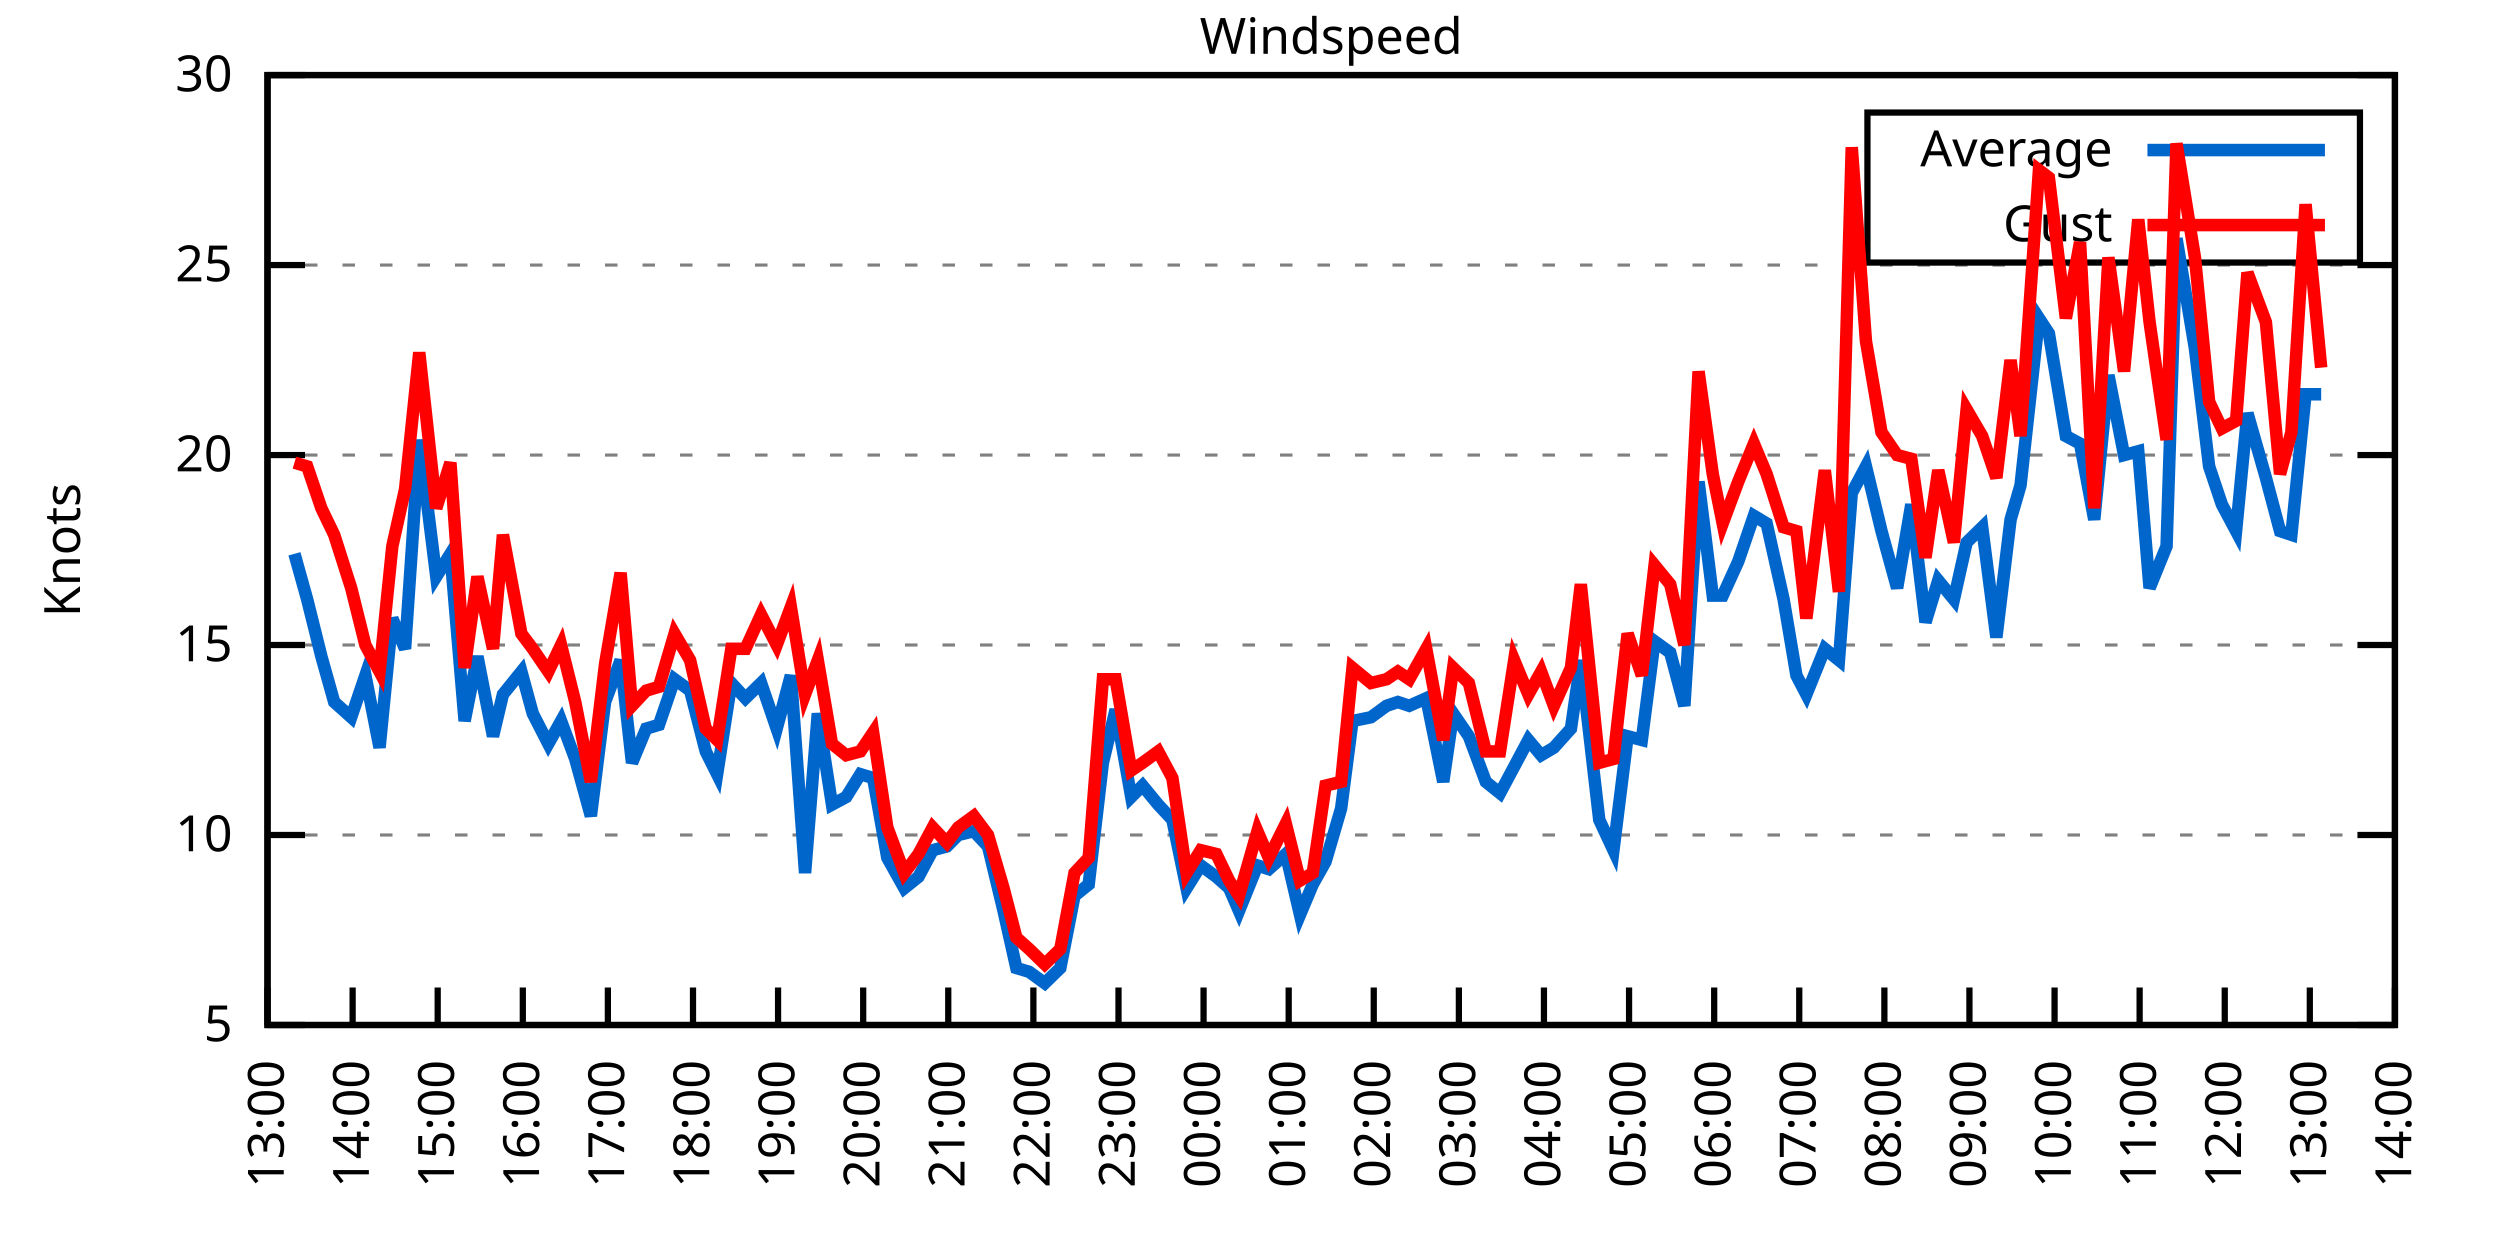
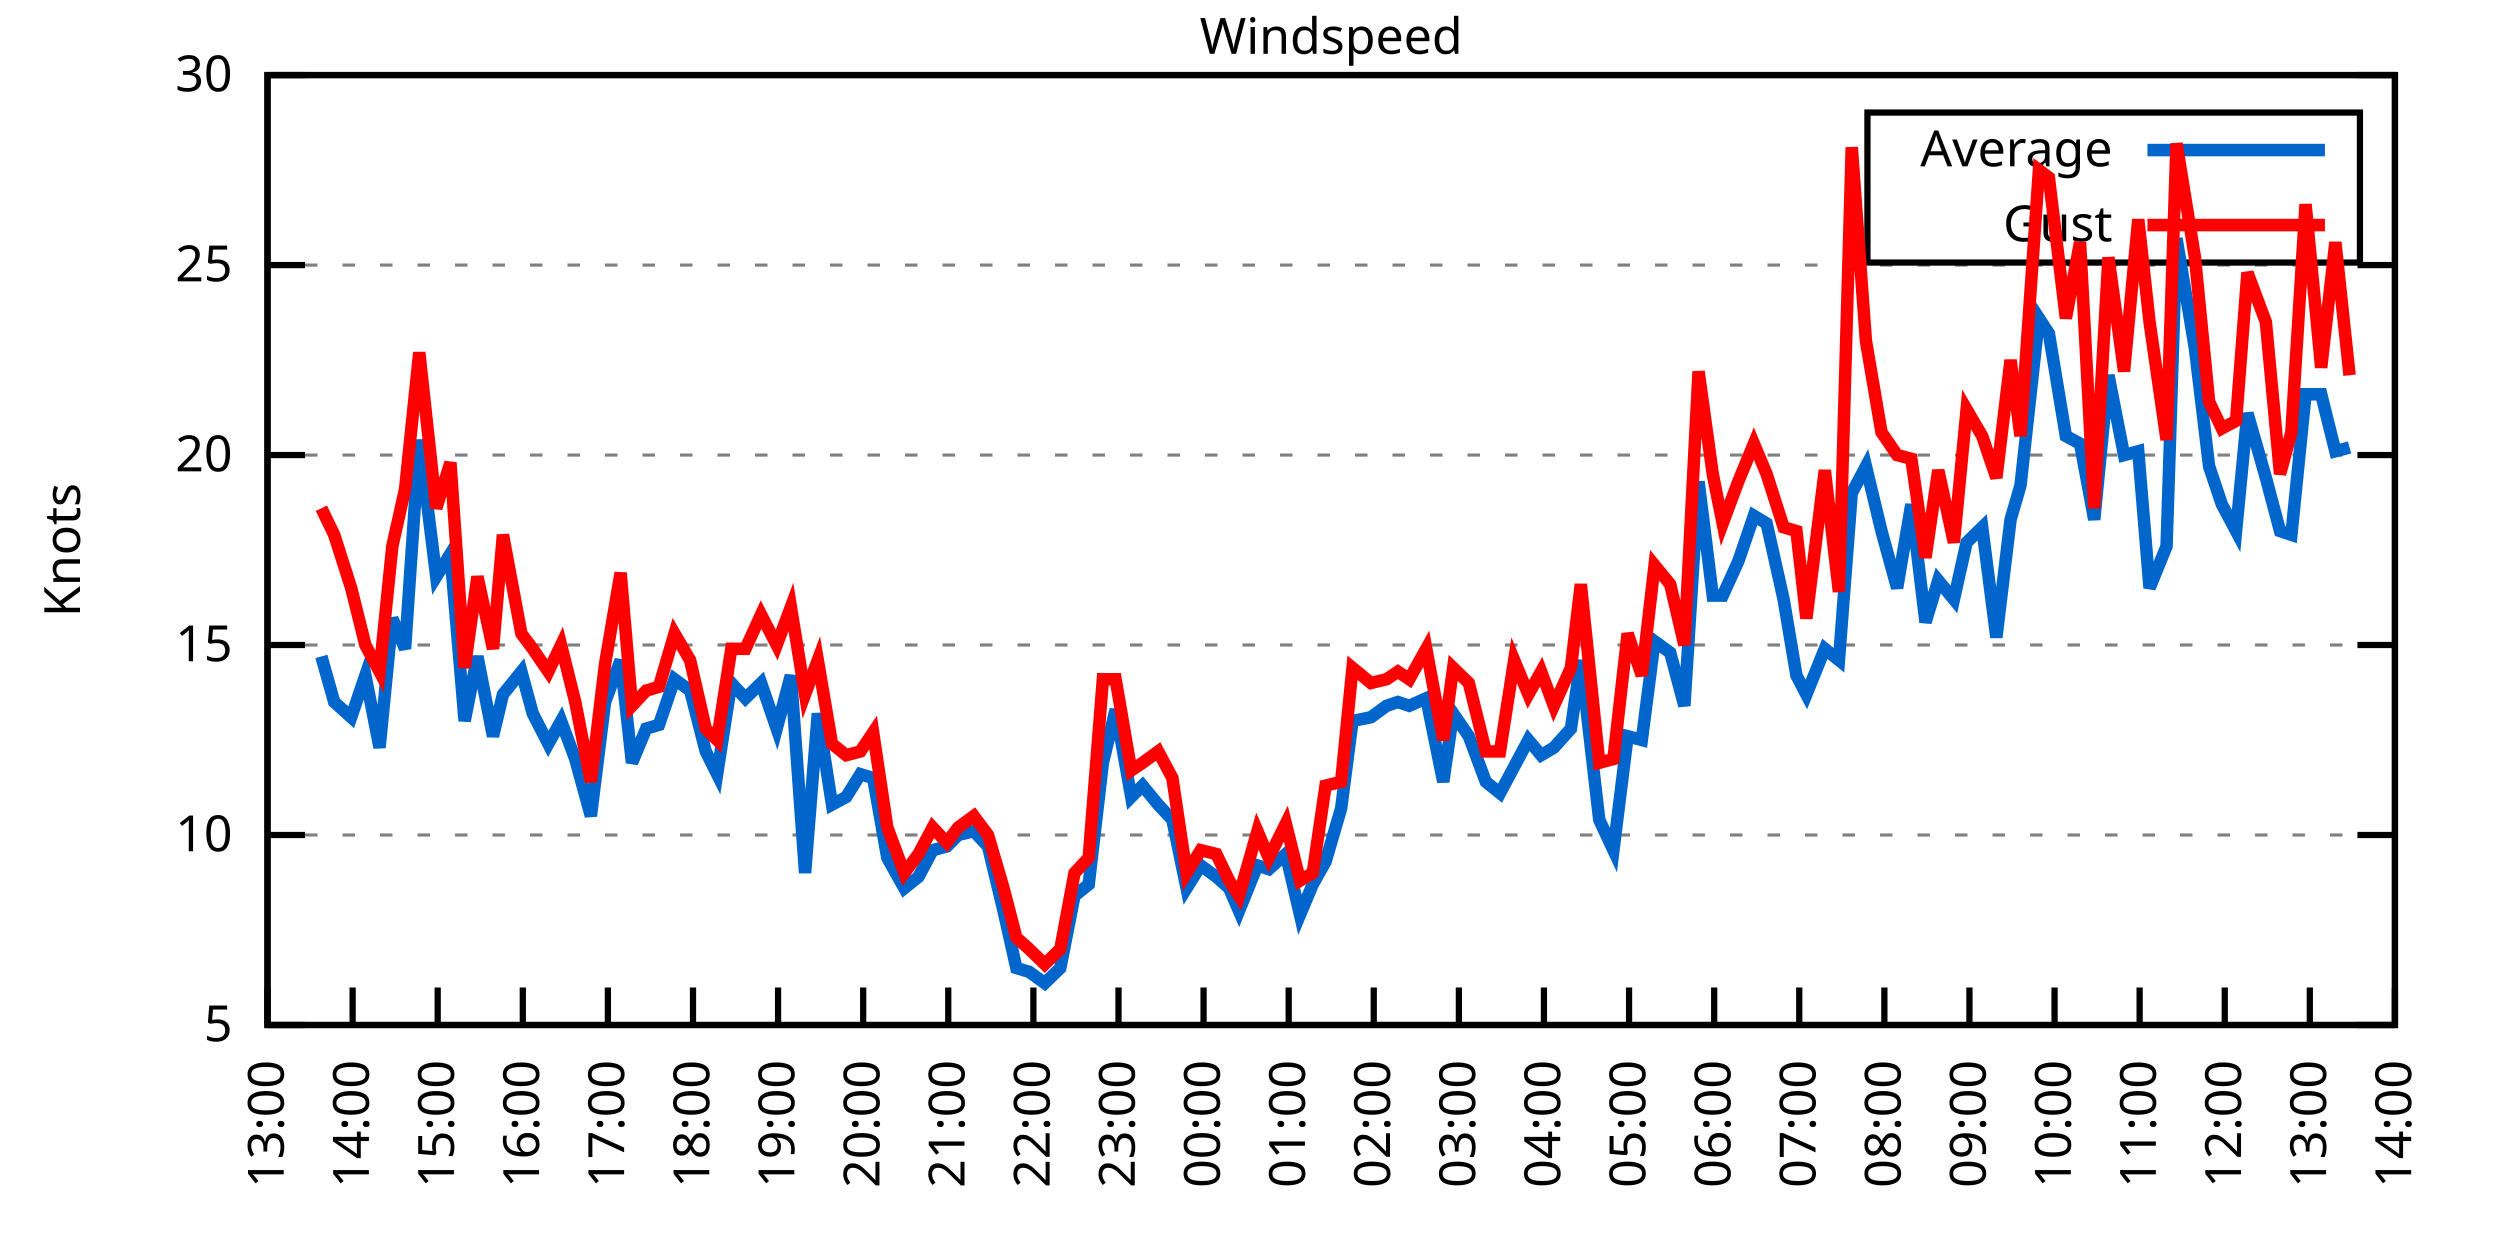
<svg xmlns="http://www.w3.org/2000/svg" xmlns:xlink="http://www.w3.org/1999/xlink" width="400" height="200" viewBox="0 0 400 200">
  <g id="gnuplot_canvas">
    <rect x="0" y="0" width="400" height="200" fill="none" />
    <defs>
      <circle id="gpDot" r="0.5" stroke-width="0.5" stroke="currentColor" />
      <path id="gpPt0" stroke-width="0.333" stroke="currentColor" d="M-1,0 h2 M0,-1 v2" />
      <path id="gpPt1" stroke-width="0.333" stroke="currentColor" d="M-1,-1 L1,1 M1,-1 L-1,1" />
      <path id="gpPt2" stroke-width="0.333" stroke="currentColor" d="M-1,0 L1,0 M0,-1 L0,1 M-1,-1 L1,1 M-1,1 L1,-1" />
      <rect id="gpPt3" stroke-width="0.333" stroke="currentColor" x="-1" y="-1" width="2" height="2" />
      <rect id="gpPt4" stroke-width="0.333" stroke="currentColor" fill="currentColor" x="-1" y="-1" width="2" height="2" />
      <circle id="gpPt5" stroke-width="0.333" stroke="currentColor" cx="0" cy="0" r="1" />
      <use xlink:href="#gpPt5" id="gpPt6" fill="currentColor" stroke="none" />
      <path id="gpPt7" stroke-width="0.333" stroke="currentColor" d="M0,-1.33 L-1.33,0.67 L1.33,0.67 z" />
      <use xlink:href="#gpPt7" id="gpPt8" fill="currentColor" stroke="none" />
      <use xlink:href="#gpPt7" id="gpPt9" stroke="currentColor" transform="rotate(180)" />
      <use xlink:href="#gpPt9" id="gpPt10" fill="currentColor" stroke="none" />
      <use xlink:href="#gpPt3" id="gpPt11" stroke="currentColor" transform="rotate(45)" />
      <use xlink:href="#gpPt11" id="gpPt12" fill="currentColor" stroke="none" />
      <path id="gpPt13" stroke-width="0.333" stroke="currentColor" d="M0,1.330 L1.265,0.411 L0.782,-1.067 L-0.782,-1.076 L-1.265,0.411 z" />
      <use xlink:href="#gpPt13" id="gpPt14" fill="currentColor" stroke="none" />
      <filter id="textbox" filterUnits="objectBoundingBox" x="0" y="0" height="1" width="1">
        <feFlood flood-color="white" flood-opacity="1" result="bgnd" />
        <feComposite in="SourceGraphic" in2="bgnd" operator="atop" />
      </filter>
      <filter id="greybox" filterUnits="objectBoundingBox" x="0" y="0" height="1" width="1">
        <feFlood flood-color="lightgrey" flood-opacity="1" result="grey" />
        <feComposite in="SourceGraphic" in2="grey" operator="atop" />
      </filter>
    </defs>
    <g fill="none" color="white" stroke="currentColor" stroke-width="1.00" stroke-linecap="butt" stroke-linejoin="miter">
</g>
    <g fill="none" color="black" stroke="currentColor" stroke-width="1.00" stroke-linecap="butt" stroke-linejoin="miter">
      <g stroke="none" shape-rendering="crispEdges">
        <polygon fill="rgb(255, 255, 255)" points="42.80,164.00 383.18,164.00 383.18,12.02 42.80,12.02 " />
      </g>
    </g>
    <g fill="none" color="black" stroke="currentColor" stroke-width="1.00" stroke-linecap="butt" stroke-linejoin="miter">
</g>
    <g fill="none" color="black" stroke="black" stroke-width="0.50" stroke-linecap="butt" stroke-linejoin="miter">
</g>
    <g fill="none" color="gray" stroke="currentColor" stroke-width="0.50" stroke-linecap="butt" stroke-linejoin="miter">
      <path stroke="gray" stroke-dasharray="2,4" class="gridline" d="M42.80,164.00 L383.19,164.00  " />
    </g>
    <g fill="none" color="gray" stroke="gray" stroke-width="1.00" stroke-linecap="butt" stroke-linejoin="miter">
</g>
    <g fill="none" color="black" stroke="currentColor" stroke-width="1.00" stroke-linecap="butt" stroke-linejoin="miter">
      <path stroke="black" d="M42.80,164.00 L48.80,164.00 M383.19,164.00 L377.19,164.00  " />
      <g transform="translate(37.20,166.60)" stroke="none" fill="black" font-family="Sans" font-size="8.00" text-anchor="end">
        <text>
          <tspan font-family="Sans"> 5</tspan>
        </text>
      </g>
    </g>
    <g fill="none" color="black" stroke="currentColor" stroke-width="1.00" stroke-linecap="butt" stroke-linejoin="miter">
</g>
    <g fill="none" color="black" stroke="black" stroke-width="0.50" stroke-linecap="butt" stroke-linejoin="miter">
</g>
    <g fill="none" color="gray" stroke="currentColor" stroke-width="0.50" stroke-linecap="butt" stroke-linejoin="miter">
      <path stroke="gray" stroke-dasharray="2,4" class="gridline" d="M42.80,133.60 L383.19,133.60  " />
    </g>
    <g fill="none" color="gray" stroke="gray" stroke-width="1.00" stroke-linecap="butt" stroke-linejoin="miter">
</g>
    <g fill="none" color="black" stroke="currentColor" stroke-width="1.00" stroke-linecap="butt" stroke-linejoin="miter">
      <path stroke="black" d="M42.80,133.60 L48.80,133.60 M383.19,133.60 L377.19,133.60  " />
      <g transform="translate(37.20,136.20)" stroke="none" fill="black" font-family="Sans" font-size="8.00" text-anchor="end">
        <text>
          <tspan font-family="Sans"> 10</tspan>
        </text>
      </g>
    </g>
    <g fill="none" color="black" stroke="currentColor" stroke-width="1.00" stroke-linecap="butt" stroke-linejoin="miter">
</g>
    <g fill="none" color="black" stroke="black" stroke-width="0.50" stroke-linecap="butt" stroke-linejoin="miter">
</g>
    <g fill="none" color="gray" stroke="currentColor" stroke-width="0.50" stroke-linecap="butt" stroke-linejoin="miter">
      <path stroke="gray" stroke-dasharray="2,4" class="gridline" d="M42.80,103.20 L383.19,103.20  " />
    </g>
    <g fill="none" color="gray" stroke="gray" stroke-width="1.00" stroke-linecap="butt" stroke-linejoin="miter">
</g>
    <g fill="none" color="black" stroke="currentColor" stroke-width="1.00" stroke-linecap="butt" stroke-linejoin="miter">
      <path stroke="black" d="M42.80,103.20 L48.80,103.20 M383.19,103.20 L377.19,103.20  " />
      <g transform="translate(37.20,105.80)" stroke="none" fill="black" font-family="Sans" font-size="8.00" text-anchor="end">
        <text>
          <tspan font-family="Sans"> 15</tspan>
        </text>
      </g>
    </g>
    <g fill="none" color="black" stroke="currentColor" stroke-width="1.00" stroke-linecap="butt" stroke-linejoin="miter">
</g>
    <g fill="none" color="black" stroke="black" stroke-width="0.50" stroke-linecap="butt" stroke-linejoin="miter">
</g>
    <g fill="none" color="gray" stroke="currentColor" stroke-width="0.50" stroke-linecap="butt" stroke-linejoin="miter">
      <path stroke="gray" stroke-dasharray="2,4" class="gridline" d="M42.80,72.81 L383.19,72.81  " />
    </g>
    <g fill="none" color="gray" stroke="gray" stroke-width="1.00" stroke-linecap="butt" stroke-linejoin="miter">
</g>
    <g fill="none" color="black" stroke="currentColor" stroke-width="1.00" stroke-linecap="butt" stroke-linejoin="miter">
      <path stroke="black" d="M42.80,72.81 L48.80,72.81 M383.19,72.81 L377.19,72.81  " />
      <g transform="translate(37.20,75.41)" stroke="none" fill="black" font-family="Sans" font-size="8.00" text-anchor="end">
        <text>
          <tspan font-family="Sans"> 20</tspan>
        </text>
      </g>
    </g>
    <g fill="none" color="black" stroke="currentColor" stroke-width="1.00" stroke-linecap="butt" stroke-linejoin="miter">
</g>
    <g fill="none" color="black" stroke="black" stroke-width="0.50" stroke-linecap="butt" stroke-linejoin="miter">
</g>
    <g fill="none" color="gray" stroke="currentColor" stroke-width="0.50" stroke-linecap="butt" stroke-linejoin="miter">
      <path stroke="gray" stroke-dasharray="2,4" class="gridline" d="M42.80,42.41 L383.19,42.41  " />
    </g>
    <g fill="none" color="gray" stroke="gray" stroke-width="1.00" stroke-linecap="butt" stroke-linejoin="miter">
</g>
    <g fill="none" color="black" stroke="currentColor" stroke-width="1.00" stroke-linecap="butt" stroke-linejoin="miter">
      <path stroke="black" d="M42.80,42.41 L48.80,42.41 M383.19,42.41 L377.19,42.41  " />
      <g transform="translate(37.20,45.01)" stroke="none" fill="black" font-family="Sans" font-size="8.00" text-anchor="end">
        <text>
          <tspan font-family="Sans"> 25</tspan>
        </text>
      </g>
    </g>
    <g fill="none" color="black" stroke="currentColor" stroke-width="1.00" stroke-linecap="butt" stroke-linejoin="miter">
</g>
    <g fill="none" color="black" stroke="black" stroke-width="0.50" stroke-linecap="butt" stroke-linejoin="miter">
</g>
    <g fill="none" color="gray" stroke="currentColor" stroke-width="0.50" stroke-linecap="butt" stroke-linejoin="miter">
      <path stroke="gray" stroke-dasharray="2,4" class="gridline" d="M42.80,12.01 L383.19,12.01  " />
    </g>
    <g fill="none" color="gray" stroke="gray" stroke-width="1.00" stroke-linecap="butt" stroke-linejoin="miter">
</g>
    <g fill="none" color="black" stroke="currentColor" stroke-width="1.00" stroke-linecap="butt" stroke-linejoin="miter">
      <path stroke="black" d="M42.80,12.01 L48.80,12.01 M383.19,12.01 L377.19,12.01  " />
      <g transform="translate(37.20,14.61)" stroke="none" fill="black" font-family="Sans" font-size="8.00" text-anchor="end">
        <text>
          <tspan font-family="Sans"> 30</tspan>
        </text>
      </g>
    </g>
    <g fill="none" color="black" stroke="currentColor" stroke-width="1.00" stroke-linecap="butt" stroke-linejoin="miter">
      <path stroke="black" d="M42.80,164.00 L42.80,158.00  " />
      <g transform="translate(45.40,169.60) rotate(270.00)" stroke="none" fill="black" font-family="Sans" font-size="8.00" text-anchor="end">
        <text>
          <tspan font-family="Sans">13:00</tspan>
        </text>
      </g>
    </g>
    <g fill="none" color="black" stroke="currentColor" stroke-width="1.00" stroke-linecap="butt" stroke-linejoin="miter">
      <path stroke="black" d="M56.42,164.00 L56.42,158.00  " />
      <g transform="translate(59.02,169.60) rotate(270.00)" stroke="none" fill="black" font-family="Sans" font-size="8.00" text-anchor="end">
        <text>
          <tspan font-family="Sans">14:00</tspan>
        </text>
      </g>
    </g>
    <g fill="none" color="black" stroke="currentColor" stroke-width="1.00" stroke-linecap="butt" stroke-linejoin="miter">
      <path stroke="black" d="M70.03,164.00 L70.03,158.00  " />
      <g transform="translate(72.63,169.60) rotate(270.00)" stroke="none" fill="black" font-family="Sans" font-size="8.00" text-anchor="end">
        <text>
          <tspan font-family="Sans">15:00</tspan>
        </text>
      </g>
    </g>
    <g fill="none" color="black" stroke="currentColor" stroke-width="1.00" stroke-linecap="butt" stroke-linejoin="miter">
      <path stroke="black" d="M83.65,164.00 L83.65,158.00  " />
      <g transform="translate(86.25,169.60) rotate(270.00)" stroke="none" fill="black" font-family="Sans" font-size="8.00" text-anchor="end">
        <text>
          <tspan font-family="Sans">16:00</tspan>
        </text>
      </g>
    </g>
    <g fill="none" color="black" stroke="currentColor" stroke-width="1.00" stroke-linecap="butt" stroke-linejoin="miter">
      <path stroke="black" d="M97.26,164.00 L97.26,158.00  " />
      <g transform="translate(99.86,169.60) rotate(270.00)" stroke="none" fill="black" font-family="Sans" font-size="8.00" text-anchor="end">
        <text>
          <tspan font-family="Sans">17:00</tspan>
        </text>
      </g>
    </g>
    <g fill="none" color="black" stroke="currentColor" stroke-width="1.00" stroke-linecap="butt" stroke-linejoin="miter">
      <path stroke="black" d="M110.88,164.00 L110.88,158.00  " />
      <g transform="translate(113.48,169.60) rotate(270.00)" stroke="none" fill="black" font-family="Sans" font-size="8.00" text-anchor="end">
        <text>
          <tspan font-family="Sans">18:00</tspan>
        </text>
      </g>
    </g>
    <g fill="none" color="black" stroke="currentColor" stroke-width="1.00" stroke-linecap="butt" stroke-linejoin="miter">
      <path stroke="black" d="M124.49,164.00 L124.49,158.00  " />
      <g transform="translate(127.09,169.60) rotate(270.00)" stroke="none" fill="black" font-family="Sans" font-size="8.00" text-anchor="end">
        <text>
          <tspan font-family="Sans">19:00</tspan>
        </text>
      </g>
    </g>
    <g fill="none" color="black" stroke="currentColor" stroke-width="1.00" stroke-linecap="butt" stroke-linejoin="miter">
      <path stroke="black" d="M138.11,164.00 L138.11,158.00  " />
      <g transform="translate(140.71,169.60) rotate(270.00)" stroke="none" fill="black" font-family="Sans" font-size="8.00" text-anchor="end">
        <text>
          <tspan font-family="Sans">20:00</tspan>
        </text>
      </g>
    </g>
    <g fill="none" color="black" stroke="currentColor" stroke-width="1.00" stroke-linecap="butt" stroke-linejoin="miter">
      <path stroke="black" d="M151.72,164.00 L151.72,158.00  " />
      <g transform="translate(154.32,169.60) rotate(270.00)" stroke="none" fill="black" font-family="Sans" font-size="8.00" text-anchor="end">
        <text>
          <tspan font-family="Sans">21:00</tspan>
        </text>
      </g>
    </g>
    <g fill="none" color="black" stroke="currentColor" stroke-width="1.00" stroke-linecap="butt" stroke-linejoin="miter">
      <path stroke="black" d="M165.34,164.00 L165.34,158.00  " />
      <g transform="translate(167.94,169.60) rotate(270.00)" stroke="none" fill="black" font-family="Sans" font-size="8.00" text-anchor="end">
        <text>
          <tspan font-family="Sans">22:00</tspan>
        </text>
      </g>
    </g>
    <g fill="none" color="black" stroke="currentColor" stroke-width="1.00" stroke-linecap="butt" stroke-linejoin="miter">
      <path stroke="black" d="M178.96,164.00 L178.96,158.00  " />
      <g transform="translate(181.56,169.60) rotate(270.00)" stroke="none" fill="black" font-family="Sans" font-size="8.00" text-anchor="end">
        <text>
          <tspan font-family="Sans">23:00</tspan>
        </text>
      </g>
    </g>
    <g fill="none" color="black" stroke="currentColor" stroke-width="1.00" stroke-linecap="butt" stroke-linejoin="miter">
      <path stroke="black" d="M192.57,164.00 L192.57,158.00  " />
      <g transform="translate(195.17,169.60) rotate(270.00)" stroke="none" fill="black" font-family="Sans" font-size="8.00" text-anchor="end">
        <text>
          <tspan font-family="Sans">00:00</tspan>
        </text>
      </g>
    </g>
    <g fill="none" color="black" stroke="currentColor" stroke-width="1.00" stroke-linecap="butt" stroke-linejoin="miter">
      <path stroke="black" d="M206.19,164.00 L206.19,158.00  " />
      <g transform="translate(208.79,169.60) rotate(270.00)" stroke="none" fill="black" font-family="Sans" font-size="8.00" text-anchor="end">
        <text>
          <tspan font-family="Sans">01:00</tspan>
        </text>
      </g>
    </g>
    <g fill="none" color="black" stroke="currentColor" stroke-width="1.00" stroke-linecap="butt" stroke-linejoin="miter">
      <path stroke="black" d="M219.80,164.00 L219.80,158.00  " />
      <g transform="translate(222.40,169.60) rotate(270.00)" stroke="none" fill="black" font-family="Sans" font-size="8.00" text-anchor="end">
        <text>
          <tspan font-family="Sans">02:00</tspan>
        </text>
      </g>
    </g>
    <g fill="none" color="black" stroke="currentColor" stroke-width="1.00" stroke-linecap="butt" stroke-linejoin="miter">
      <path stroke="black" d="M233.42,164.00 L233.42,158.00  " />
      <g transform="translate(236.02,169.60) rotate(270.00)" stroke="none" fill="black" font-family="Sans" font-size="8.00" text-anchor="end">
        <text>
          <tspan font-family="Sans">03:00</tspan>
        </text>
      </g>
    </g>
    <g fill="none" color="black" stroke="currentColor" stroke-width="1.00" stroke-linecap="butt" stroke-linejoin="miter">
      <path stroke="black" d="M247.03,164.00 L247.03,158.00  " />
      <g transform="translate(249.63,169.60) rotate(270.00)" stroke="none" fill="black" font-family="Sans" font-size="8.00" text-anchor="end">
        <text>
          <tspan font-family="Sans">04:00</tspan>
        </text>
      </g>
    </g>
    <g fill="none" color="black" stroke="currentColor" stroke-width="1.00" stroke-linecap="butt" stroke-linejoin="miter">
      <path stroke="black" d="M260.65,164.00 L260.65,158.00  " />
      <g transform="translate(263.25,169.60) rotate(270.00)" stroke="none" fill="black" font-family="Sans" font-size="8.00" text-anchor="end">
        <text>
          <tspan font-family="Sans">05:00</tspan>
        </text>
      </g>
    </g>
    <g fill="none" color="black" stroke="currentColor" stroke-width="1.00" stroke-linecap="butt" stroke-linejoin="miter">
      <path stroke="black" d="M274.27,164.00 L274.27,158.00  " />
      <g transform="translate(276.87,169.60) rotate(270.00)" stroke="none" fill="black" font-family="Sans" font-size="8.00" text-anchor="end">
        <text>
          <tspan font-family="Sans">06:00</tspan>
        </text>
      </g>
    </g>
    <g fill="none" color="black" stroke="currentColor" stroke-width="1.00" stroke-linecap="butt" stroke-linejoin="miter">
      <path stroke="black" d="M287.88,164.00 L287.88,158.00  " />
      <g transform="translate(290.48,169.60) rotate(270.00)" stroke="none" fill="black" font-family="Sans" font-size="8.00" text-anchor="end">
        <text>
          <tspan font-family="Sans">07:00</tspan>
        </text>
      </g>
    </g>
    <g fill="none" color="black" stroke="currentColor" stroke-width="1.00" stroke-linecap="butt" stroke-linejoin="miter">
      <path stroke="black" d="M301.50,164.00 L301.50,158.00  " />
      <g transform="translate(304.10,169.60) rotate(270.00)" stroke="none" fill="black" font-family="Sans" font-size="8.00" text-anchor="end">
        <text>
          <tspan font-family="Sans">08:00</tspan>
        </text>
      </g>
    </g>
    <g fill="none" color="black" stroke="currentColor" stroke-width="1.00" stroke-linecap="butt" stroke-linejoin="miter">
      <path stroke="black" d="M315.11,164.00 L315.11,158.00  " />
      <g transform="translate(317.71,169.60) rotate(270.00)" stroke="none" fill="black" font-family="Sans" font-size="8.00" text-anchor="end">
        <text>
          <tspan font-family="Sans">09:00</tspan>
        </text>
      </g>
    </g>
    <g fill="none" color="black" stroke="currentColor" stroke-width="1.00" stroke-linecap="butt" stroke-linejoin="miter">
      <path stroke="black" d="M328.73,164.00 L328.73,158.00  " />
      <g transform="translate(331.33,169.60) rotate(270.00)" stroke="none" fill="black" font-family="Sans" font-size="8.00" text-anchor="end">
        <text>
          <tspan font-family="Sans">10:00</tspan>
        </text>
      </g>
    </g>
    <g fill="none" color="black" stroke="currentColor" stroke-width="1.00" stroke-linecap="butt" stroke-linejoin="miter">
      <path stroke="black" d="M342.34,164.00 L342.34,158.00  " />
      <g transform="translate(344.94,169.60) rotate(270.00)" stroke="none" fill="black" font-family="Sans" font-size="8.00" text-anchor="end">
        <text>
          <tspan font-family="Sans">11:00</tspan>
        </text>
      </g>
    </g>
    <g fill="none" color="black" stroke="currentColor" stroke-width="1.00" stroke-linecap="butt" stroke-linejoin="miter">
      <path stroke="black" d="M355.96,164.00 L355.96,158.00  " />
      <g transform="translate(358.56,169.60) rotate(270.00)" stroke="none" fill="black" font-family="Sans" font-size="8.00" text-anchor="end">
        <text>
          <tspan font-family="Sans">12:00</tspan>
        </text>
      </g>
    </g>
    <g fill="none" color="black" stroke="currentColor" stroke-width="1.00" stroke-linecap="butt" stroke-linejoin="miter">
      <path stroke="black" d="M369.57,164.00 L369.57,158.00  " />
      <g transform="translate(372.17,169.60) rotate(270.00)" stroke="none" fill="black" font-family="Sans" font-size="8.00" text-anchor="end">
        <text>
          <tspan font-family="Sans">13:00</tspan>
        </text>
      </g>
    </g>
    <g fill="none" color="black" stroke="currentColor" stroke-width="1.00" stroke-linecap="butt" stroke-linejoin="miter">
      <path stroke="black" d="M383.19,164.00 L383.19,158.00  " />
      <g transform="translate(385.79,169.60) rotate(270.00)" stroke="none" fill="black" font-family="Sans" font-size="8.00" text-anchor="end">
        <text>
          <tspan font-family="Sans">14:00</tspan>
        </text>
      </g>
    </g>
    <g fill="none" color="black" stroke="currentColor" stroke-width="1.00" stroke-linecap="butt" stroke-linejoin="miter">
</g>
    <g fill="none" color="black" stroke="currentColor" stroke-width="1.00" stroke-linecap="butt" stroke-linejoin="miter">
      <path stroke="black" d="M42.80,12.01 L42.80,164.00 L383.19,164.00 L383.19,12.01 L42.80,12.01 Z  " />
    </g>
    <g fill="none" color="black" stroke="currentColor" stroke-width="1.00" stroke-linecap="butt" stroke-linejoin="miter">
</g>
    <g fill="none" color="black" stroke="currentColor" stroke-width="1.00" stroke-linecap="butt" stroke-linejoin="miter">
      <path stroke="black" d="M298.79,42.01 L298.79,18.01 L377.59,18.01 L377.59,42.01 L298.79,42.01 Z  " />
    </g>
    <g id="Windspeed_plot_1">
      <g fill="none" color="white" stroke="black" stroke-width="2.00" stroke-linecap="butt" stroke-linejoin="miter">
</g>
      <g fill="none" color="black" stroke="currentColor" stroke-width="2.00" stroke-linecap="butt" stroke-linejoin="miter">
        <g transform="translate(337.99,26.61)" stroke="none" fill="black" font-family="Sans" font-size="8.00" text-anchor="end">
          <text>
            <tspan font-family="Sans">Average</tspan>
          </text>
        </g>
      </g>
      <g fill="none" color="black" stroke="currentColor" stroke-width="2.00" stroke-linecap="butt" stroke-linejoin="miter">
-         <path stroke="rgb(  0, 102, 204)" d="M343.59,24.01 L371.99,24.01 M47.11,88.61 L49.15,95.91 L51.42,105.03 L53.47,112.32 L56.19,114.76 L58.46,108.07   L60.73,119.62 L62.77,98.95 L64.81,103.81 L67.08,70.37 L69.80,92.26 L72.07,88.61 L74.34,115.36 L76.39,105.03   L78.88,117.80 L80.47,111.11 L83.42,107.46 L85.24,114.15 L87.73,119.01 L89.77,115.36 L92.04,121.44 L94.54,130.56   L96.81,112.32 L99.30,105.64 L101.12,122.05 L103.39,116.58 L105.43,115.97 L107.93,108.68 L110.42,110.50 L112.92,120.23   L114.74,123.87 L117.01,109.28 L119.27,111.72 L121.77,109.28 L124.27,116.58 L126.54,108.07 L128.81,139.68 L130.85,114.15   L133.12,128.74 L135.39,127.52 L137.66,123.87 L139.70,124.48 L141.97,137.25 L144.69,142.11 L146.96,140.29 L149.23,136.03   L151.50,135.43 L153.31,133.60 L155.81,132.99 L158.08,135.43 L160.57,145.76 L162.62,154.88 L164.66,155.49 L167.16,157.31   L169.65,154.88 L171.92,143.33 L174.19,141.51 L176.46,122.05 L178.50,113.54 L181.00,127.52 L182.81,125.70 L185.31,128.74   L187.58,131.17 L189.85,142.11 L192.12,138.47 L194.61,140.29 L196.66,142.11 L198.24,145.76 L201.19,138.47 L203.01,139.07   L205.73,136.64 L208.00,146.37 L210.04,141.51 L212.09,137.86 L214.58,129.35 L216.40,115.36 L219.35,114.76 L221.85,112.93   L223.66,112.32 L225.48,112.93 L228.20,111.72 L230.92,125.09 L232.51,114.15 L235.01,117.80 L237.73,125.09 L240.00,126.91   L242.27,122.66 L244.54,118.40 L246.58,120.83 L248.62,119.62 L251.35,116.58 L252.93,105.64 L255.88,131.17 L258.15,136.03   L260.42,117.80 L262.69,118.40 L264.73,102.60 L267.23,104.42 L269.50,112.93 L271.77,77.06 L274.04,95.30 L275.63,95.30   L278.12,89.83 L280.62,82.53 L282.66,83.75 L285.38,95.91 L287.43,108.07 L289.02,111.11 L291.97,103.81 L294.23,105.64   L296.28,78.89 L298.55,74.63 L301.04,84.97 L303.54,94.08 L305.81,80.71 L308.08,99.56 L310.12,92.87 L312.62,95.91   L314.66,86.79 L317.15,84.36 L319.42,101.99 L321.69,83.14 L323.28,77.67 L326.23,50.92 L327.82,53.35 L330.54,69.77   L332.81,70.98 L335.08,83.14 L337.35,60.04 L339.85,72.81 L342.12,72.20 L343.93,94.08 L346.65,87.40 L348.24,38.15   L351.19,55.78 L353.46,74.63 L355.50,80.71 L357.77,84.97 L359.59,66.12 L362.54,76.45 L364.81,84.97 L366.62,85.57   L368.89,63.08 L371.39,63.08  " />
+         <path stroke="rgb(  0, 102, 204)" d="M343.59,24.01 L371.99,24.01 M51.42,105.03 L53.47,112.32 L56.19,114.76 L58.46,108.07 L60.73,119.62 L62.77,98.95   L64.81,103.81 L67.08,70.37 L69.80,92.26 L72.07,88.61 L74.34,115.36 L76.39,105.03 L78.88,117.80 L80.47,111.11   L83.42,107.46 L85.24,114.15 L87.73,119.01 L89.77,115.36 L92.04,121.44 L94.54,130.56 L96.81,112.32 L99.30,105.64   L101.12,122.05 L103.39,116.58 L105.43,115.97 L107.93,108.68 L110.42,110.50 L112.92,120.23 L114.74,123.87 L117.01,109.28   L119.27,111.72 L121.77,109.28 L124.27,116.58 L126.54,108.07 L128.81,139.68 L130.85,114.15 L133.12,128.74 L135.39,127.52   L137.66,123.87 L139.70,124.48 L141.97,137.25 L144.69,142.11 L146.96,140.29 L149.23,136.03 L151.50,135.43 L153.31,133.60   L155.81,132.99 L158.08,135.43 L160.57,145.76 L162.62,154.88 L164.66,155.49 L167.16,157.31 L169.65,154.88 L171.92,143.33   L174.19,141.51 L176.46,122.05 L178.50,113.54 L181.00,127.52 L182.81,125.70 L185.31,128.74 L187.58,131.17 L189.85,142.11   L192.12,138.47 L194.61,140.29 L196.66,142.11 L198.24,145.76 L201.19,138.47 L203.01,139.07 L205.73,136.64 L208.00,146.37   L210.04,141.51 L212.09,137.86 L214.58,129.35 L216.40,115.36 L219.35,114.76 L221.85,112.93 L223.66,112.32 L225.48,112.93   L228.20,111.72 L230.92,125.09 L232.51,114.15 L235.01,117.80 L237.73,125.09 L240.00,126.91 L242.27,122.66 L244.54,118.40   L246.58,120.83 L248.62,119.62 L251.35,116.58 L252.93,105.64 L255.88,131.17 L258.15,136.03 L260.42,117.80 L262.69,118.40   L264.73,102.60 L267.23,104.42 L269.50,112.93 L271.77,77.06 L274.04,95.30 L275.63,95.30 L278.12,89.83 L280.62,82.53   L282.66,83.75 L285.38,95.91 L287.43,108.07 L289.02,111.11 L291.97,103.81 L294.23,105.64 L296.28,78.89 L298.55,74.63   L301.04,84.97 L303.54,94.08 L305.81,80.71 L308.08,99.56 L310.12,92.87 L312.62,95.91 L314.66,86.79 L317.15,84.36   L319.42,101.99 L321.69,83.14 L323.28,77.67 L326.23,50.92 L327.82,53.35 L330.54,69.77 L332.81,70.98 L335.08,83.14   L337.35,60.04 L339.85,72.81 L342.12,72.20 L343.93,94.08 L346.65,87.40 L348.24,38.15 L351.19,55.78 L353.46,74.63   L355.50,80.71 L357.77,84.97 L359.59,66.12 L362.54,76.45 L364.81,84.97 L366.62,85.57 L368.89,63.08 L371.39,63.08   L373.66,72.20 L375.93,71.59  " />
      </g>
    </g>
    <g id="Windspeed_plot_2">
      <g fill="none" color="black" stroke="currentColor" stroke-width="2.00" stroke-linecap="butt" stroke-linejoin="miter">
        <g transform="translate(337.99,38.61)" stroke="none" fill="black" font-family="Sans" font-size="8.00" text-anchor="end">
          <text>
            <tspan font-family="Sans">Gust</tspan>
          </text>
        </g>
      </g>
      <g fill="none" color="black" stroke="currentColor" stroke-width="2.00" stroke-linecap="butt" stroke-linejoin="miter">
-         <path stroke="rgb(255,   0,   0)" d="M343.59,36.01 L371.99,36.01 M47.11,74.02 L49.15,74.63 L51.42,81.32 L53.47,85.57 L56.19,94.08 L58.46,103.20   L60.73,107.46 L62.77,87.40 L64.81,78.28 L67.08,56.39 L69.80,81.32 L72.07,74.02 L74.34,106.85 L76.39,92.26   L78.88,103.81 L80.47,85.57 L83.42,101.38 L85.24,103.81 L87.73,107.46 L89.77,103.20 L92.04,112.32 L94.54,125.09   L96.81,106.24 L99.30,91.65 L101.12,112.93 L103.39,110.50 L105.43,109.89 L107.93,101.38 L110.42,105.64 L112.92,116.58   L114.74,118.40 L117.01,103.81 L119.27,103.81 L121.77,98.34 L124.27,103.20 L126.54,97.12 L128.81,111.11 L130.85,105.64   L133.12,119.01 L135.39,120.83 L137.66,120.23 L139.70,117.19 L141.97,132.39 L144.69,139.68 L146.96,136.64 L149.23,132.39   L151.50,134.82 L153.31,132.39 L155.81,130.56 L158.08,133.60 L160.57,142.11 L162.62,150.02 L164.66,151.84 L167.16,154.27   L169.65,151.84 L171.92,139.68 L174.19,137.25 L176.46,108.68 L178.50,108.68 L181.00,123.27 L182.81,122.05 L185.31,120.23   L187.58,124.48 L189.85,139.68 L192.12,136.03 L194.61,136.64 L196.66,140.90 L198.24,143.33 L201.19,132.99 L203.01,137.25   L205.73,131.78 L208.00,140.90 L210.04,139.68 L212.09,125.70 L214.58,125.09 L216.40,106.85 L219.35,109.28 L221.85,108.68   L223.66,107.46 L225.48,108.68 L228.20,103.81 L230.92,118.40 L232.51,106.85 L235.01,109.28 L237.73,120.23 L240.00,120.23   L242.27,105.64 L244.54,111.11 L246.58,107.46 L248.62,112.93 L251.35,106.85 L252.93,93.48 L255.88,122.05 L258.15,121.44   L260.42,101.38 L262.69,108.07 L264.73,90.44 L267.23,93.48 L269.50,103.20 L271.77,59.43 L274.04,75.85 L275.63,83.75   L278.12,77.06 L280.62,70.98 L282.66,75.85 L285.38,84.36 L287.43,84.97 L289.02,98.95 L291.97,75.24 L294.23,94.69   L296.28,23.56 L298.55,54.57 L301.04,69.16 L303.54,72.81 L305.81,73.41 L308.08,89.22 L310.12,75.24 L312.62,86.79   L314.66,65.51 L317.15,69.77 L319.42,76.45 L321.69,57.61 L323.28,69.77 L326.23,27.21 L327.82,28.42 L330.54,50.92   L332.81,38.76 L335.08,81.32 L337.35,41.19 L339.85,59.43 L342.12,35.11 L343.93,51.53 L346.65,70.37 L348.24,22.95   L351.19,41.19 L353.46,64.29 L355.50,68.55 L357.77,67.33 L359.59,43.62 L362.54,51.53 L364.81,75.85 L366.62,69.16   L368.89,32.68 L371.39,58.82  " />
+         <path stroke="rgb(255,   0,   0)" d="M343.59,36.01 L371.99,36.01 M51.42,81.32 L53.47,85.57 L56.19,94.08 L58.46,103.20 L60.73,107.46 L62.77,87.40   L64.81,78.28 L67.08,56.39 L69.80,81.32 L72.07,74.02 L74.34,106.85 L76.39,92.26 L78.88,103.81 L80.47,85.57   L83.42,101.38 L85.24,103.81 L87.73,107.46 L89.77,103.20 L92.04,112.32 L94.54,125.09 L96.81,106.24 L99.30,91.65   L101.12,112.93 L103.39,110.50 L105.43,109.89 L107.93,101.38 L110.42,105.64 L112.92,116.58 L114.74,118.40 L117.01,103.81   L119.27,103.81 L121.77,98.34 L124.27,103.20 L126.54,97.12 L128.81,111.11 L130.85,105.64 L133.12,119.01 L135.39,120.83   L137.66,120.23 L139.70,117.19 L141.97,132.39 L144.69,139.68 L146.96,136.64 L149.23,132.39 L151.50,134.82 L153.31,132.39   L155.81,130.56 L158.08,133.60 L160.57,142.11 L162.62,150.02 L164.66,151.84 L167.16,154.27 L169.65,151.84 L171.92,139.68   L174.19,137.25 L176.46,108.68 L178.50,108.68 L181.00,123.27 L182.81,122.05 L185.31,120.23 L187.58,124.48 L189.85,139.68   L192.12,136.03 L194.61,136.64 L196.66,140.90 L198.24,143.33 L201.19,132.99 L203.01,137.25 L205.73,131.78 L208.00,140.90   L210.04,139.68 L212.09,125.70 L214.58,125.09 L216.40,106.85 L219.35,109.28 L221.85,108.68 L223.66,107.46 L225.48,108.68   L228.20,103.81 L230.92,118.40 L232.51,106.85 L235.01,109.28 L237.73,120.23 L240.00,120.23 L242.27,105.64 L244.54,111.11   L246.58,107.46 L248.62,112.93 L251.35,106.85 L252.93,93.48 L255.88,122.05 L258.15,121.44 L260.42,101.38 L262.69,108.07   L264.73,90.44 L267.23,93.48 L269.50,103.20 L271.77,59.43 L274.04,75.85 L275.63,83.75 L278.12,77.06 L280.62,70.98   L282.66,75.85 L285.38,84.36 L287.43,84.97 L289.02,98.95 L291.97,75.24 L294.23,94.69 L296.28,23.56 L298.55,54.57   L301.04,69.16 L303.54,72.81 L305.81,73.41 L308.08,89.22 L310.12,75.24 L312.62,86.79 L314.66,65.51 L317.15,69.77   L319.42,76.45 L321.69,57.61 L323.28,69.77 L326.23,27.21 L327.82,28.42 L330.54,50.92 L332.81,38.76 L335.08,81.32   L337.35,41.19 L339.85,59.43 L342.12,35.11 L343.93,51.53 L346.65,70.37 L348.24,22.95 L351.19,41.19 L353.46,64.29   L355.50,68.55 L357.77,67.33 L359.59,43.62 L362.54,51.53 L364.81,75.85 L366.62,69.16 L368.89,32.68 L371.39,58.82   L373.66,38.76 L375.93,60.04  " />
      </g>
    </g>
    <g fill="none" color="black" stroke="currentColor" stroke-width="2.00" stroke-linecap="butt" stroke-linejoin="miter">
</g>
    <g fill="none" color="black" stroke="black" stroke-width="1.00" stroke-linecap="butt" stroke-linejoin="miter">
</g>
    <g fill="none" color="black" stroke="currentColor" stroke-width="1.00" stroke-linecap="butt" stroke-linejoin="miter">
      <path stroke="black" d="M42.80,12.01 L42.80,164.00 L383.19,164.00 L383.19,12.01 L42.80,12.01 Z  " />
      <g transform="translate(12.80,88.01) rotate(270.00)" stroke="none" fill="black" font-family="Sans" font-size="8.00" text-anchor="middle">
        <text>
          <tspan font-family="Sans">Knots</tspan>
        </text>
      </g>
    </g>
    <g fill="none" color="black" stroke="currentColor" stroke-width="1.00" stroke-linecap="butt" stroke-linejoin="miter">
</g>
    <g fill="none" color="black" stroke="currentColor" stroke-width="1.00" stroke-linecap="butt" stroke-linejoin="miter">
      <g transform="translate(212.99,8.61)" stroke="none" fill="black" font-family="Sans" font-size="8.00" text-anchor="middle">
        <text>
          <tspan font-family="Sans">Windspeed</tspan>
        </text>
      </g>
    </g>
    <g fill="none" color="black" stroke="currentColor" stroke-width="1.00" stroke-linecap="butt" stroke-linejoin="miter">
</g>
  </g>
</svg>
